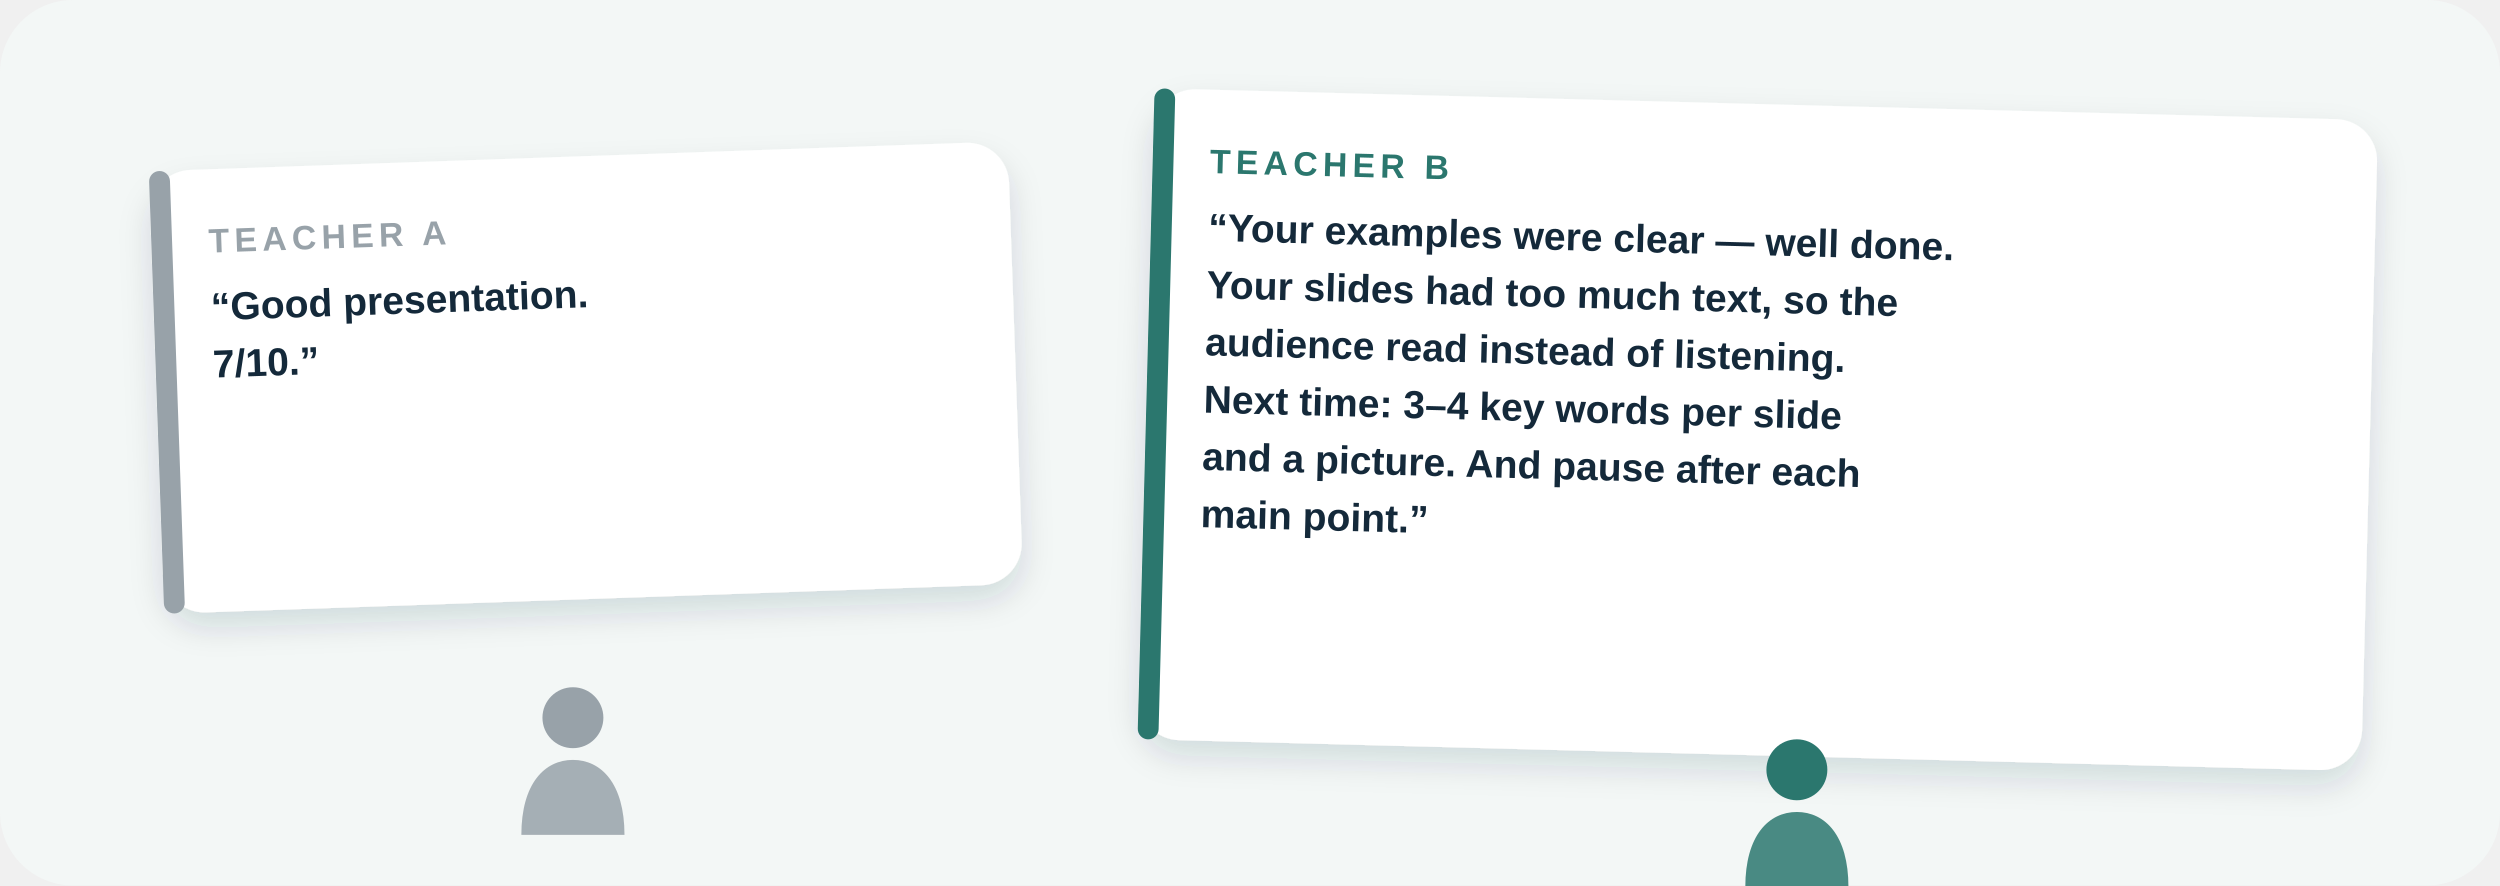
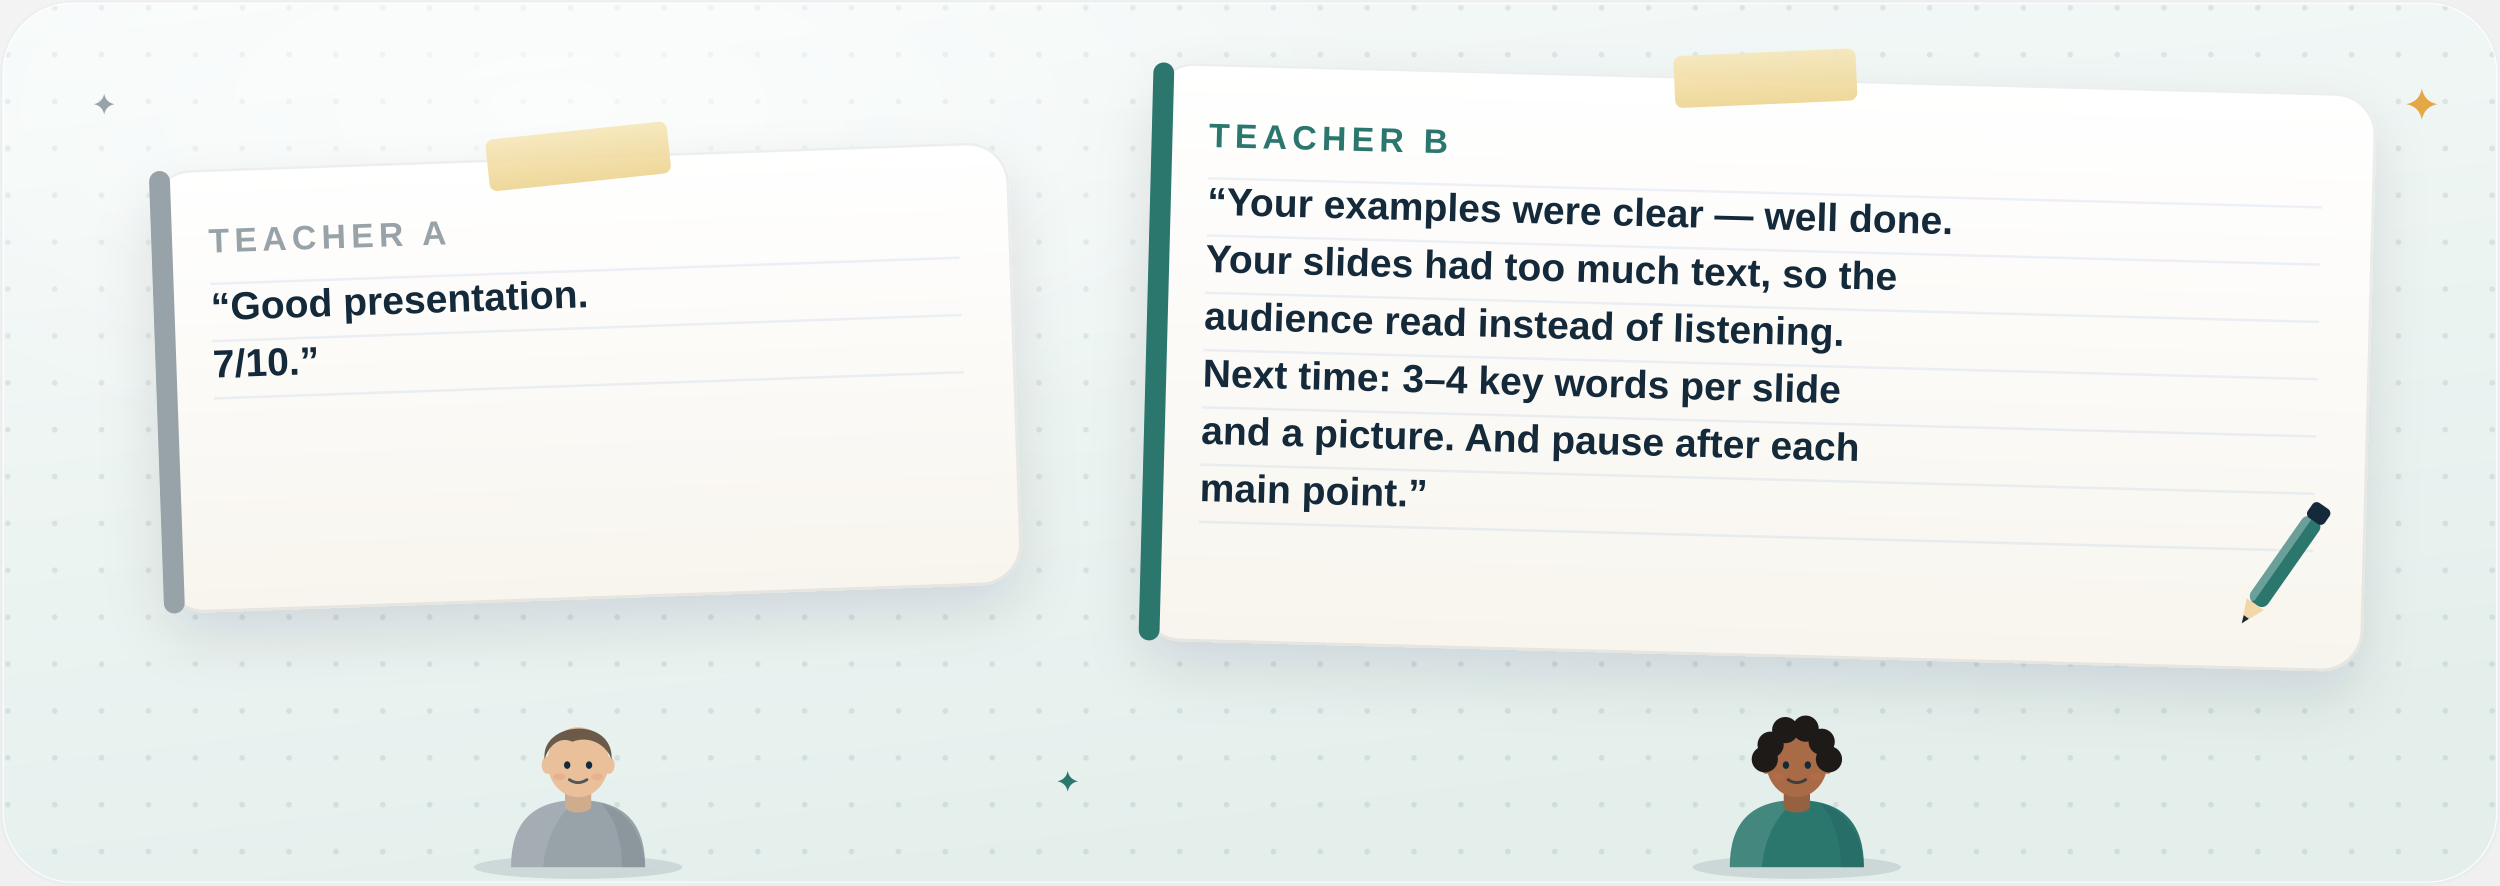
- <svg xmlns="http://www.w3.org/2000/svg" viewBox="0 0 960 340" role="img" aria-label="Two teachers’ notes. Teacher A: Good presentation, 7 out of 10. Teacher B: your examples were clear, well done; your slides had too much text so the audience read instead of listening; next time use 3 to 4 key words per slide and a picture, and pause after each main point.">
-   <style>.rv { animation: rv .7s cubic-bezier(.2,.7,.2,1) both; } @keyframes rv { from { opacity: 0; transform: translateY(14px); } }
- .fl { animation: fl 5s ease-in-out infinite; transform-box: fill-box; transform-origin: center; } .fl2 { animation-delay: -1.7s; } .fl3 { animation-delay: -3.3s; }
- @keyframes fl { 0%, 100% { transform: translateY(0); } 50% { transform: translateY(-6px); } }
- .pu { animation: pu 2.4s ease-in-out infinite; transform-box: fill-box; transform-origin: center; } @keyframes pu { 0%, 100% { transform: scale(1); } 15% { transform: scale(1.1); } 30% { transform: scale(1); } }
- .dr { stroke-dasharray: 8 10; animation: dr 1.6s linear infinite; } @keyframes dr { to { stroke-dashoffset: -36; } }
- @media (prefers-reduced-motion: reduce) { * { animation: none !important; } .rv { opacity: 1 !important; } }</style>
+ <svg xmlns="http://www.w3.org/2000/svg" viewBox="0 0 960 340" role="img" aria-label="Two teachers’ notes. Teacher A: Good presentation, 7 out of 10. Teacher B: your examples were clear, well done; your slides had too much text so the audience read instead of listening; next time use 3 to 4 key words per slide and a picture, and pause after each main point. Each teacher stands below their note.">
+   <style>.rv{animation:rv .7s cubic-bezier(.2,.7,.2,1) both}@keyframes rv{from{opacity:0;transform:translateY(12px)}}
+ .fl{animation:fl 6s ease-in-out infinite;transform-box:fill-box;transform-origin:center}.f2{animation-delay:-2s}.f3{animation-delay:-4s}
+ @keyframes fl{0%,100%{transform:translateY(0)}50%{transform:translateY(-4px)}}
+ .tw{animation:tw 3.2s ease-in-out infinite;transform-box:fill-box;transform-origin:center}.t2{animation-delay:-1.1s}.t3{animation-delay:-2.2s}
+ @keyframes tw{0%,100%{opacity:.35;transform:scale(.6)}50%{opacity:1;transform:scale(1.05)}}
+ .pu{animation:pu 3.2s ease-in-out infinite;transform-box:fill-box;transform-origin:center}@keyframes pu{0%,100%{transform:scale(1)}12%{transform:scale(1.07)}26%{transform:scale(1)}}
+ .ring{animation:ring 3.2s ease-out infinite;transform-box:fill-box;transform-origin:center}@keyframes ring{0%{opacity:.55;transform:scale(.85)}100%{opacity:0;transform:scale(1.45)}}
+ .bl{animation:bl 5s infinite;transform-box:fill-box;transform-origin:center}@keyframes bl{0%,94%,100%{transform:scaleY(1)}97%{transform:scaleY(.1)}}
+ .pen{animation:pen 3s ease-in-out infinite}@keyframes pen{0%,100%{transform:translate(0,0)}50%{transform:translate(-8px,2px)}}@media (prefers-reduced-motion: reduce) { * { animation: none !important; } .rv { opacity: 1 !important; } }</style>
  <defs>
-     <filter id="sh" x="-30%" y="-30%" width="160%" height="170%">
-       <feDropShadow dx="0" dy="6" stdDeviation="6" flood-color="#14293a" flood-opacity=".14" />
+     <filter id="tt-sh" x="-20%" y="-20%" width="140%" height="160%">
+       <feDropShadow dx="0" dy="1.5" stdDeviation="1.2" flood-color="#14293a" flood-opacity=".14" />
+       <feDropShadow dx="0" dy="10" stdDeviation="11" flood-color="#14293a" flood-opacity=".11" />
    </filter>
+     <filter id="tt-sh2" x="-30%" y="-30%" width="160%" height="180%">
+       <feDropShadow dx="0" dy="2" stdDeviation="1.6" flood-color="#14293a" flood-opacity=".22" />
+       <feDropShadow dx="0" dy="8" stdDeviation="7" flood-color="#14293a" flood-opacity=".16" />
+     </filter>
+     <filter id="tt-blur" x="-50%" y="-50%" width="200%" height="200%">
+       <feGaussianBlur stdDeviation="8" />
+     </filter>
+     <linearGradient id="tt-bg" x1="0" y1="0" x2="0.35" y2="1">
+       <stop offset="0" stop-color="#f6faf9" />
+       <stop offset="1" stop-color="#e4efec" />
+     </linearGradient>
+     <radialGradient id="tt-glow" cx="0.5" cy="0.5" r="0.5">
+       <stop offset="0" stop-color="#ffffff" stop-opacity="0.9" />
+       <stop offset="1" stop-color="#ffffff" stop-opacity="0" />
+     </radialGradient>
+     <linearGradient id="tt-card" x1="0" y1="0" x2="0" y2="1">
+       <stop offset="0" stop-color="#ffffff" />
+       <stop offset="1" stop-color="#fbf8f2" />
+     </linearGradient>
+     <linearGradient id="tt-gloss" x1="0" y1="0" x2="0" y2="1">
+       <stop offset="0" stop-color="#ffffff" stop-opacity="0.55" />
+       <stop offset="0.5" stop-color="#ffffff" stop-opacity="0.08" />
+       <stop offset="1" stop-color="#ffffff" stop-opacity="0" />
+     </linearGradient>
+     <pattern id="tt-dots" width="18" height="18" patternUnits="userSpaceOnUse">
+       <circle cx="3" cy="3" r="1.1" fill="#14293a" opacity=".09" />
+     </pattern>
+     <linearGradient id="tt-paper" x1="0" y1="0" x2="0" y2="1">
+       <stop offset="0" stop-color="#ffffff" />
+       <stop offset="1" stop-color="#f8f5ee" />
+     </linearGradient>
+     <linearGradient id="tt-tape" x1="0" y1="0" x2="0" y2="1">
+       <stop offset="0" stop-color="#f6e6b8" stop-opacity="0.9" />
+       <stop offset="1" stop-color="#ecd38f" stop-opacity="0.9" />
+     </linearGradient>
  </defs>
-   <rect width="960" height="340" rx="28" fill="#f3f7f6" />
-   <g class="rv" transform="rotate(-2 225.0 145.0)">
-     <rect x="60" y="60" width="330" height="170" rx="16" fill="#fff" filter="url(#sh)" />
-     <rect x="60" y="60" width="8" height="170" rx="4" fill="#98a2a9" />
-     <text x="82" y="92" font-family="'Helvetica Neue', Arial, sans-serif" font-weight="800" font-size="13" fill="#98a2a9" text-anchor="start" letter-spacing="2">TEACHER A</text>
-     <text x="82" y="118" font-family="'Helvetica Neue', Arial, sans-serif" font-weight="600" font-size="15" fill="#14293a" text-anchor="start">“Good presentation.</text>
-     <text x="82" y="140" font-family="'Helvetica Neue', Arial, sans-serif" font-weight="600" font-size="15" fill="#14293a" text-anchor="start">7/10.”</text>
+   <rect width="960" height="340" rx="28" fill="url(#tt-bg)" />
+   <rect width="960" height="340" rx="28" fill="url(#tt-dots)" />
+   <ellipse cx="211.2" cy="40.8" rx="326.4" ry="142.8" fill="url(#tt-glow)" opacity=".75" />
+   <rect x=".75" y=".75" width="958.5" height="338.5" rx="27.25" fill="none" stroke="#ffffff" stroke-opacity=".8" stroke-width="1.5" />
+   <rect x=".5" y=".5" width="959" height="339" rx="27.5" fill="none" stroke="#14293a" stroke-opacity=".07" />
+   <g class="rv" style="animation-delay:0s">
+     <g transform="rotate(-2 225.0 145.0)">
+       <rect x="60" y="60" width="330" height="170" rx="16" fill="url(#tt-paper)" filter="url(#tt-sh)" />
+       <rect x="60.5" y="60.5" width="329" height="169" rx="15.5" fill="none" stroke="#14293a" stroke-opacity=".08" />
+       <path d="M82 104H370" stroke="#2f6db5" stroke-opacity=".08" />
+       <path d="M82 126H370" stroke="#2f6db5" stroke-opacity=".08" />
+       <path d="M82 148H370" stroke="#2f6db5" stroke-opacity=".08" />
+       <path d="M64 60H64A4 4 0 0 1 68 64V226A4 4 0 0 1 64 230H64A4 4 0 0 1 60 226V64A4 4 0 0 1 64 60Z" fill="#98a2a9" />
+       <rect x="190" y="50" width="70" height="20" rx="3" fill="url(#tt-tape)" transform="rotate(-4 225 60)" />
+       <text x="82" y="92" font-family="'Helvetica Neue', Arial, sans-serif" font-weight="800" font-size="13" fill="#98a2a9" letter-spacing="2">TEACHER A</text>
+       <text x="82" y="118" font-family="'Helvetica Neue', Arial, sans-serif" font-weight="600" font-size="15" fill="#14293a">“Good presentation.</text>
+       <text x="82" y="140" font-family="'Helvetica Neue', Arial, sans-serif" font-weight="600" font-size="15" fill="#14293a">7/10.”</text>
+     </g>
  </g>
-   <g class="rv" transform="rotate(1.5 675.0 165.0)">
-     <rect x="440" y="40" width="470" height="250" rx="16" fill="#fff" filter="url(#sh)" />
-     <rect x="440" y="40" width="8" height="250" rx="4" fill="#2b776e" />
-     <text x="462" y="72" font-family="'Helvetica Neue', Arial, sans-serif" font-weight="800" font-size="13" fill="#2b776e" text-anchor="start" letter-spacing="2">TEACHER B</text>
-     <text x="462" y="98" font-family="'Helvetica Neue', Arial, sans-serif" font-weight="600" font-size="15" fill="#14293a" text-anchor="start">“Your examples were clear — well done.</text>
-     <text x="462" y="120" font-family="'Helvetica Neue', Arial, sans-serif" font-weight="600" font-size="15" fill="#14293a" text-anchor="start">Your slides had too much text, so the</text>
-     <text x="462" y="142" font-family="'Helvetica Neue', Arial, sans-serif" font-weight="600" font-size="15" fill="#14293a" text-anchor="start">audience read instead of listening.</text>
-     <text x="462" y="164" font-family="'Helvetica Neue', Arial, sans-serif" font-weight="600" font-size="15" fill="#14293a" text-anchor="start">Next time: 3–4 key words per slide</text>
-     <text x="462" y="186" font-family="'Helvetica Neue', Arial, sans-serif" font-weight="600" font-size="15" fill="#14293a" text-anchor="start">and a picture. And pause after each</text>
-     <text x="462" y="208" font-family="'Helvetica Neue', Arial, sans-serif" font-weight="600" font-size="15" fill="#14293a" text-anchor="start">main point.”</text>
+   <g class="rv" style="animation-delay:0.25s">
+     <g transform="rotate(1.5 675.0 141.0)">
+       <rect x="440" y="30" width="470" height="222" rx="16" fill="url(#tt-paper)" filter="url(#tt-sh)" />
+       <rect x="440.5" y="30.5" width="469" height="221" rx="15.5" fill="none" stroke="#14293a" stroke-opacity=".08" />
+       <path d="M462 74H890" stroke="#2f6db5" stroke-opacity=".08" />
+       <path d="M462 96H890" stroke="#2f6db5" stroke-opacity=".08" />
+       <path d="M462 118H890" stroke="#2f6db5" stroke-opacity=".08" />
+       <path d="M462 140H890" stroke="#2f6db5" stroke-opacity=".08" />
+       <path d="M462 162H890" stroke="#2f6db5" stroke-opacity=".08" />
+       <path d="M462 184H890" stroke="#2f6db5" stroke-opacity=".08" />
+       <path d="M462 206H890" stroke="#2f6db5" stroke-opacity=".08" />
+       <path d="M444 30H444A4 4 0 0 1 448 34V248A4 4 0 0 1 444 252H444A4 4 0 0 1 440 248V34A4 4 0 0 1 444 30Z" fill="#2b776e" />
+       <rect x="640" y="20" width="70" height="20" rx="3" fill="url(#tt-tape)" transform="rotate(-4 675 30)" />
+       <text x="462" y="62" font-family="'Helvetica Neue', Arial, sans-serif" font-weight="800" font-size="13" fill="#2b776e" letter-spacing="2">TEACHER B</text>
+       <text x="462" y="88" font-family="'Helvetica Neue', Arial, sans-serif" font-weight="600" font-size="15" fill="#14293a">“Your examples were clear — well done.</text>
+       <text x="462" y="110" font-family="'Helvetica Neue', Arial, sans-serif" font-weight="600" font-size="15" fill="#14293a">Your slides had too much text, so the</text>
+       <text x="462" y="132" font-family="'Helvetica Neue', Arial, sans-serif" font-weight="600" font-size="15" fill="#14293a">audience read instead of listening.</text>
+       <text x="462" y="154" font-family="'Helvetica Neue', Arial, sans-serif" font-weight="600" font-size="15" fill="#14293a">Next time: 3–4 key words per slide</text>
+       <text x="462" y="176" font-family="'Helvetica Neue', Arial, sans-serif" font-weight="600" font-size="15" fill="#14293a">and a picture. And pause after each</text>
+       <text x="462" y="198" font-family="'Helvetica Neue', Arial, sans-serif" font-weight="600" font-size="15" fill="#14293a">main point.”</text>
+     </g>
  </g>
-   <g transform="translate(220 290) scale(0.9)">
-     <circle cy="-16" r="13" fill="#98a2a9" />
-     <path d="M-22 34c0-22 10-32 22-32s22 10 22 32z" fill="#98a2a9" opacity=".85" />
+   <g class="pen">
+     <g transform="translate(866 232) rotate(35)">
+       <rect x="-4" y="-40" width="8" height="40" rx="3" fill="#2b776e" />
+       <rect x="-4" y="-40" width="3" height="40" rx="1.5" fill="#fff" opacity=".3" />
+       <path d="M-4 0h8l-4 9z" fill="#f2d7a8" />
+       <path d="M-1.2 6h2.4l-1.2 3z" fill="#14293a" />
+       <rect x="-4" y="-46" width="8" height="7" rx="2" fill="#14293a" />
+     </g>
  </g>
-   <g transform="translate(690 310) scale(0.9)">
-     <circle cy="-16" r="13" fill="#2b776e" />
-     <path d="M-22 34c0-22 10-32 22-32s22 10 22 32z" fill="#2b776e" opacity=".85" />
+   <ellipse cx="222" cy="333" rx="40" ry="4.5" fill="#14293a" opacity=".12" />
+   <ellipse cx="690" cy="333" rx="40" ry="4.5" fill="#14293a" opacity=".12" />
+   <g class="fl">
+     <g transform="translate(222 333) scale(0.56)">
+       <path d="M-46 0C-46-30-32-46 0-46S46-30 46 0Z" fill="#98a2a9" />
+       <path d="M-46 0C-46-30-32-46 0-46c-10 6-22 22-24 46Z" fill="#fff" opacity=".12" />
+       <path d="M16-44C34-38 44-24 46 0H30C30-18 26-32 16-44Z" fill="#758088" opacity=".35" />
+       <path d="M-9-52h18v10c0 6-18 6-18 0Z" fill="#ceac8c" />
+       <ellipse cx="0" cy="-72" rx="21" ry="24" fill="#e9c09a" />
+       <ellipse cx="-21" cy="-70" rx="4" ry="6" fill="#e9c09a" />
+       <ellipse cx="21" cy="-70" rx="4" ry="6" fill="#e9c09a" />
+       <path d="M-23-74C-26-100 24-104 23-74C18-86 6-90-4-86C-12-90-20-84-23-74Z" fill="#6b5a4a" />
+       <g class="bl">
+         <ellipse cx="-7.5" cy="-70" rx="2.2" ry="2.6" fill="#14293a" />
+         <ellipse cx="7.5" cy="-70" rx="2.2" ry="2.6" fill="#14293a" />
+       </g>
+       <path d="M-6-60q6 4 12 0" stroke="#14293a" stroke-width="2" fill="none" stroke-linecap="round" opacity=".7" />
+       <ellipse cx="-13" cy="-62" rx="4" ry="2.4" fill="#e46a5a" opacity=".18" />
+       <ellipse cx="13" cy="-62" rx="4" ry="2.4" fill="#e46a5a" opacity=".18" />
+     </g>
+   </g>
+   <g class="fl f2">
+     <g transform="translate(690 333) scale(0.56)">
+       <path d="M-46 0C-46-30-32-46 0-46S46-30 46 0Z" fill="#2b776e" />
+       <path d="M-46 0C-46-30-32-46 0-46c-10 6-22 22-24 46Z" fill="#fff" opacity=".12" />
+       <path d="M16-44C34-38 44-24 46 0H30C30-18 26-32 16-44Z" fill="#235f5c" opacity=".35" />
+       <path d="M-9-52h18v10c0 6-18 6-18 0Z" fill="#956141" />
+       <ellipse cx="0" cy="-72" rx="21" ry="24" fill="#a86b45" />
+       <ellipse cx="-21" cy="-70" rx="4" ry="6" fill="#a86b45" />
+       <ellipse cx="21" cy="-70" rx="4" ry="6" fill="#a86b45" />
+       <circle cx="-18" cy="-84" r="9" fill="#1d1a18" />
+       <circle cx="-8" cy="-94" r="9" fill="#1d1a18" />
+       <circle cx="6" cy="-95" r="9" fill="#1d1a18" />
+       <circle cx="17" cy="-86" r="9" fill="#1d1a18" />
+       <circle cx="-22" cy="-74" r="9" fill="#1d1a18" />
+       <circle cx="22" cy="-74" r="9" fill="#1d1a18" />
+       <g class="bl">
+         <ellipse cx="-7.5" cy="-70" rx="2.2" ry="2.6" fill="#14293a" />
+         <ellipse cx="7.5" cy="-70" rx="2.2" ry="2.6" fill="#14293a" />
+       </g>
+       <path d="M-6-60q6 4 12 0" stroke="#14293a" stroke-width="2" fill="none" stroke-linecap="round" opacity=".7" />
+       <ellipse cx="-13" cy="-62" rx="4" ry="2.4" fill="#e46a5a" opacity=".18" />
+       <ellipse cx="13" cy="-62" rx="4" ry="2.4" fill="#e46a5a" opacity=".18" />
+     </g>
+   </g>
+   <g transform="translate(930 40)">
+     <path class="tw" d="M0 -6Q0.96 -0.96 6 0Q0.96 0.96 0 6Q-0.96 0.96 -6 0Q-0.96 -0.96 0 -6Z" fill="#e3a843" opacity="1" />
+   </g>
+   <g transform="translate(410 300)">
+     <path class="tw t2" d="M0 -4Q0.64 -0.64 4 0Q0.64 0.64 0 4Q-0.64 0.64 -4 0Q-0.64 -0.64 0 -4Z" fill="#2b776e" opacity="1" />
+   </g>
+   <g transform="translate(40 40)">
+     <path class="tw t3" d="M0 -4Q0.64 -0.64 4 0Q0.64 0.64 0 4Q-0.64 0.64 -4 0Q-0.64 -0.64 0 -4Z" fill="#98a2a9" opacity="1" />
  </g>
</svg>
